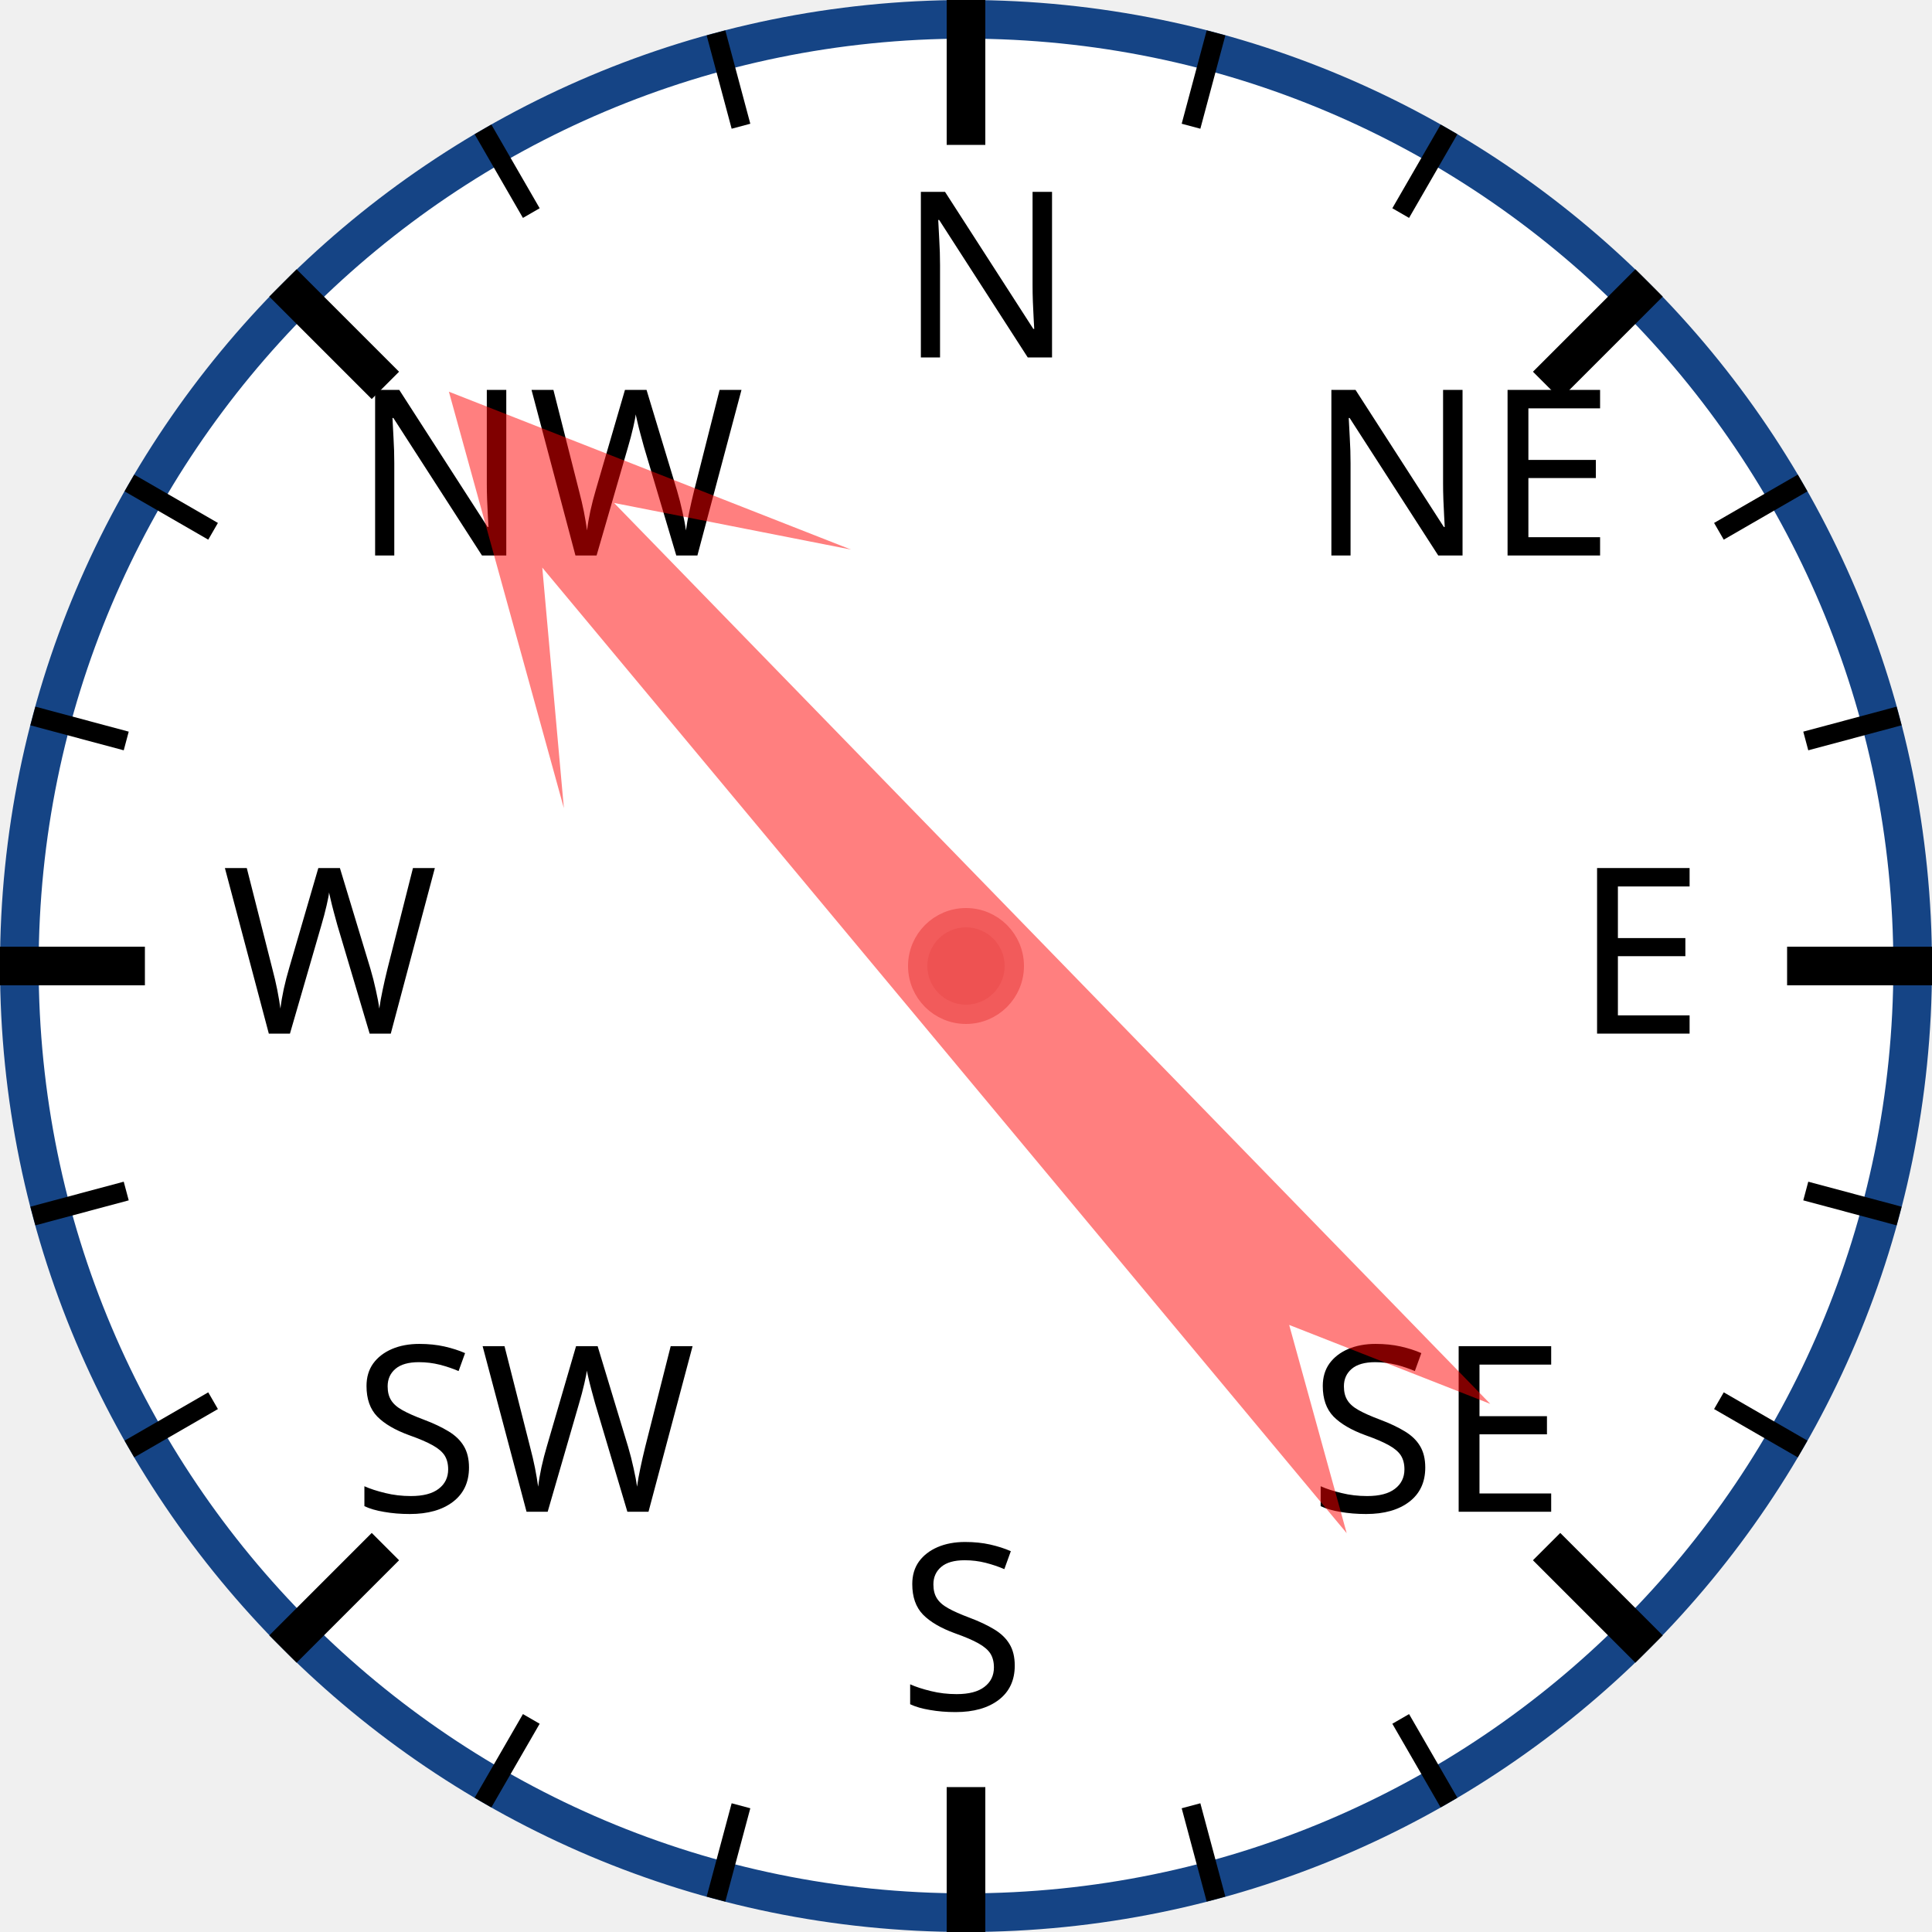
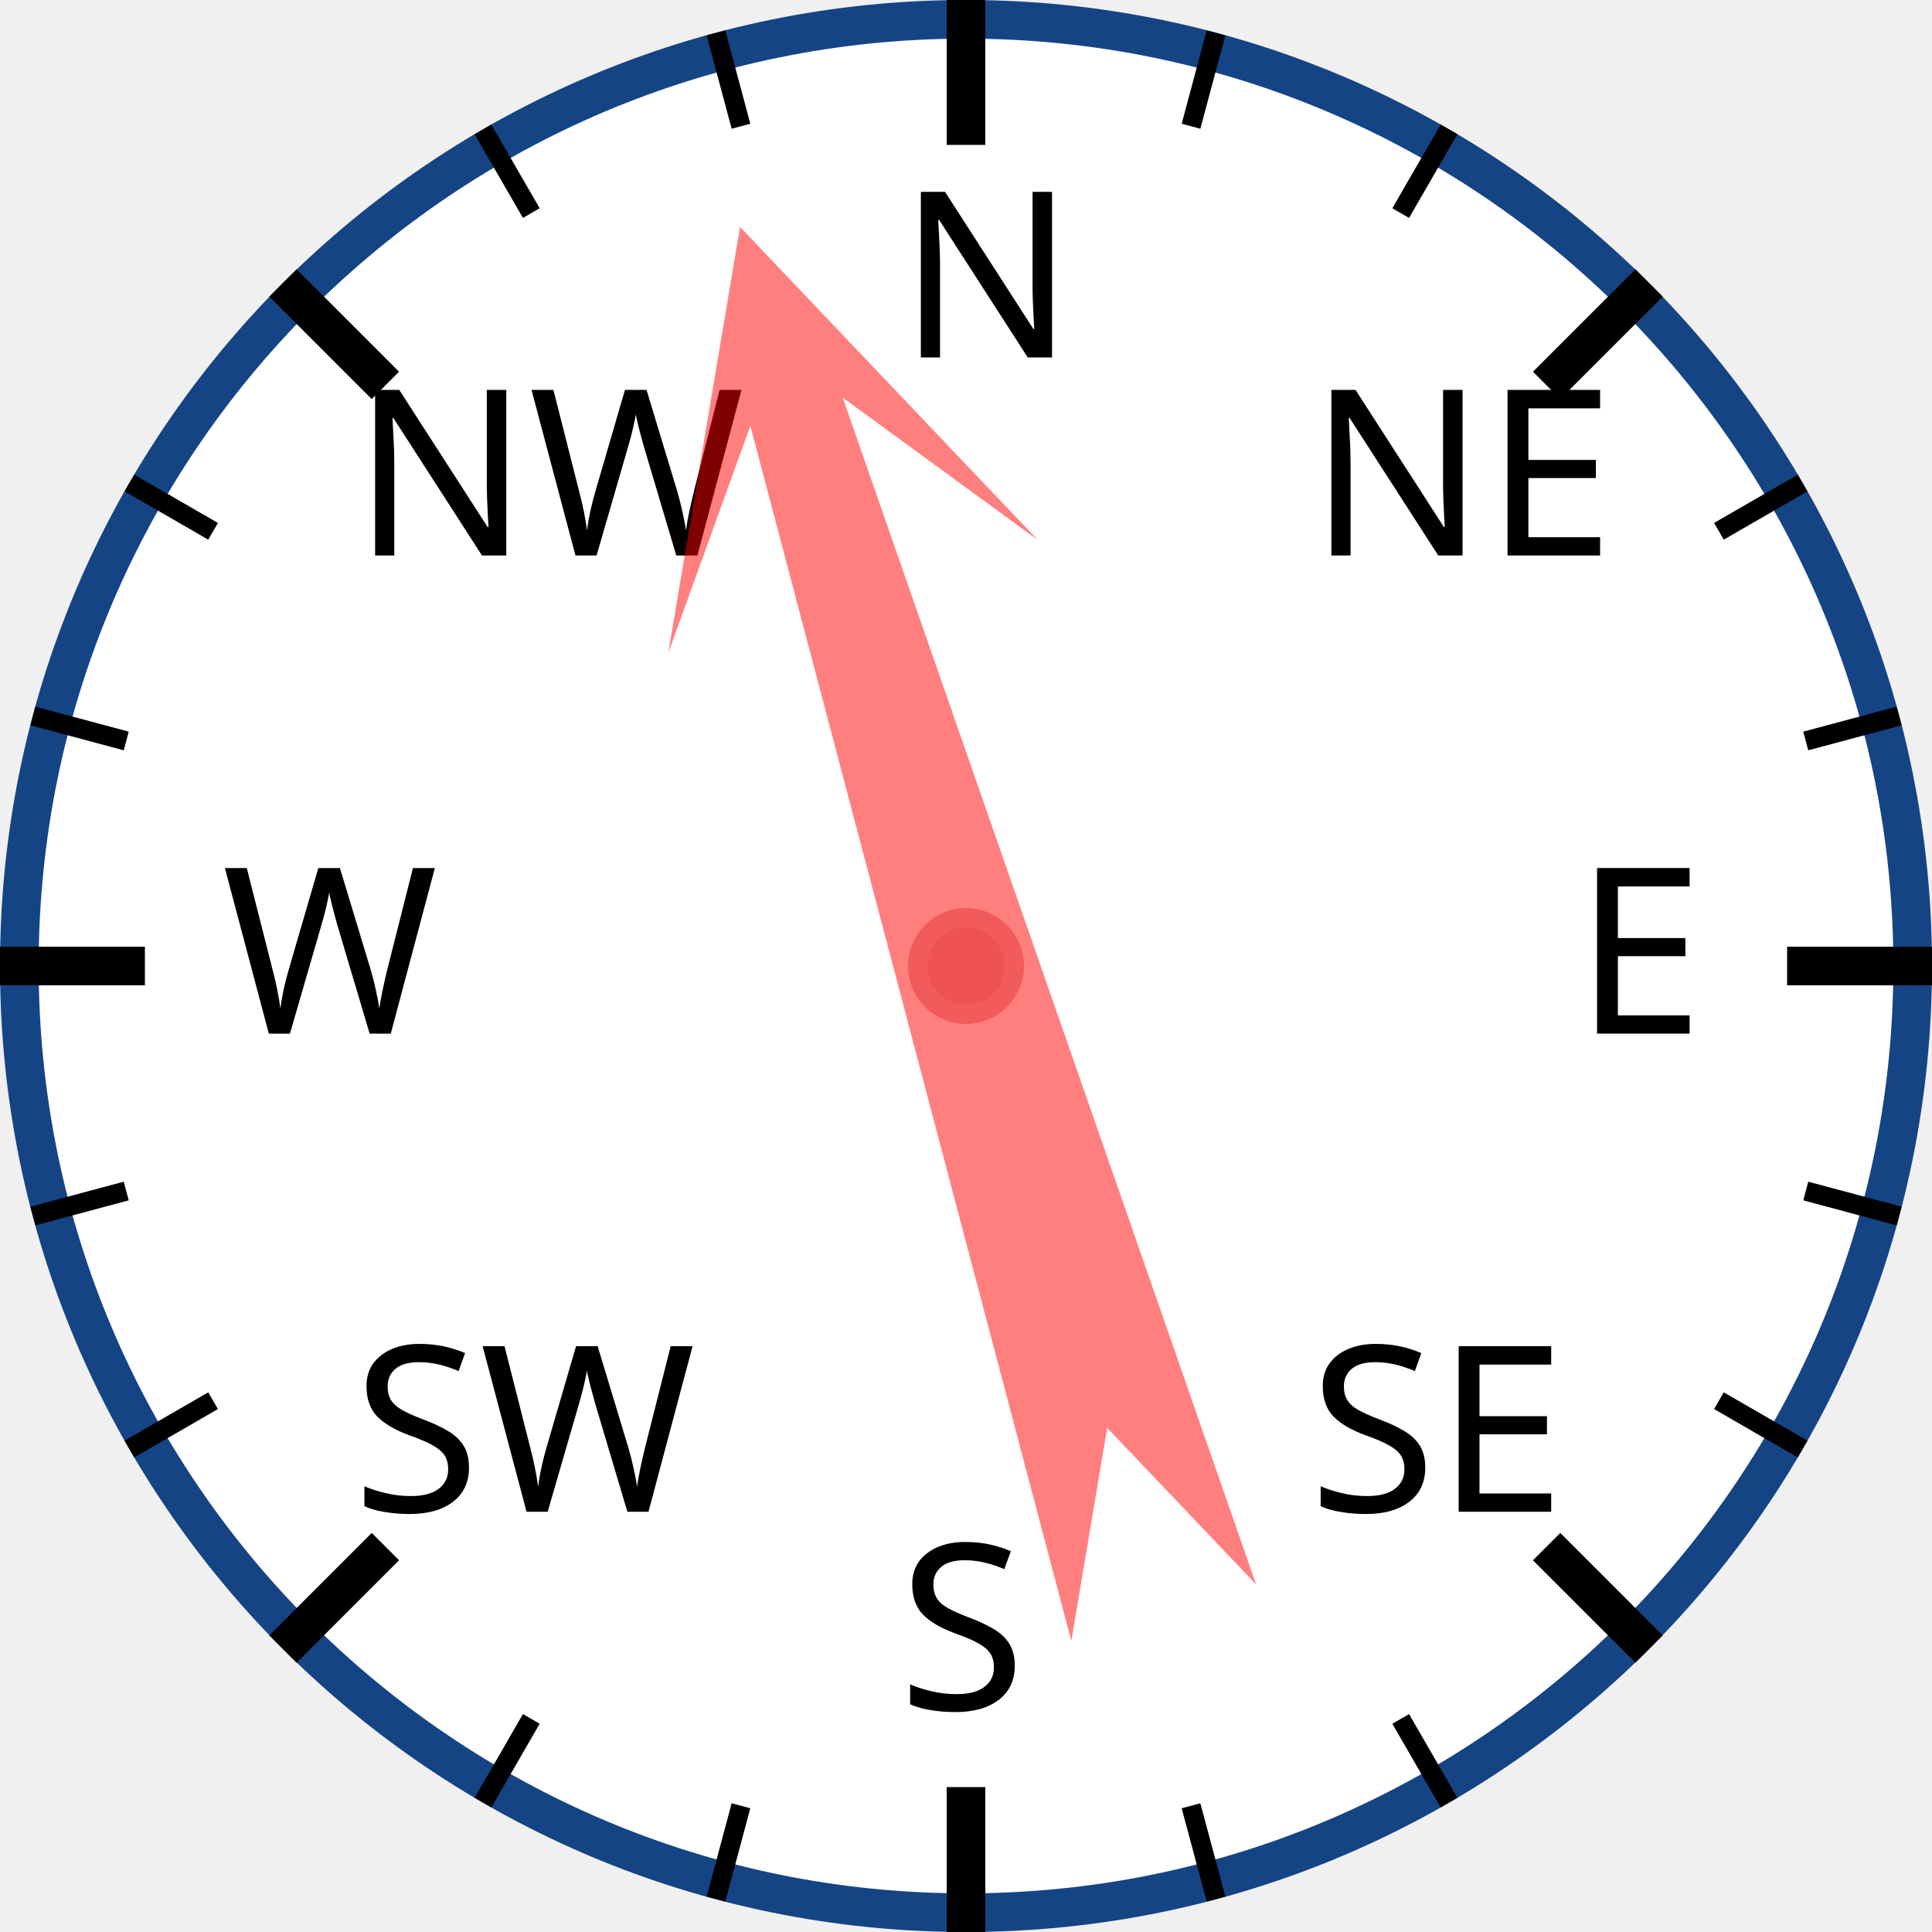
<svg xmlns="http://www.w3.org/2000/svg" width="120px" height="120px" viewBox="0 0 200 200">
  <circle cx="100" cy="100" r="98" style="fill: white; stroke: #154485; stroke-width: 4;" />
  <text x="93.0" y="37.0" style="font-family: sans-serif; font-size: 18pt;">N</text>
  <line x1="100.0" y1="0.0" x2="100.0" y2="15.0" style="stroke: black; stroke-width: 4;" />
  <line x1="74.118" y1="3.407" x2="76.706" y2="13.067" style="stroke: black; stroke-width: 2;" />
  <line x1="50" y1="13.397" x2="55" y2="22.058" style="stroke: black; stroke-width: 2;" />
  <text x="36.503" y="57.503" style="font-family: sans-serif; font-size: 18pt;">NW</text>
  <line x1="29.289" y1="29.289" x2="39.896" y2="39.896" style="stroke: black; stroke-width: 4;" />
  <line x1="13.397" y1="50" x2="22.058" y2="55" style="stroke: black; stroke-width: 2;" />
  <line x1="3.407" y1="74.118" x2="13.067" y2="76.706" style="stroke: black; stroke-width: 2;" />
  <text x="23.0" y="107.0" style="font-family: sans-serif; font-size: 18pt;">W</text>
  <line x1="0.0" y1="100.0" x2="15.0" y2="100.0" style="stroke: black; stroke-width: 4;" />
  <line x1="3.407" y1="125.882" x2="13.067" y2="123.294" style="stroke: black; stroke-width: 2;" />
  <line x1="13.397" y1="150" x2="22.058" y2="145" style="stroke: black; stroke-width: 2;" />
  <text x="36.503" y="156.497" style="font-family: sans-serif; font-size: 18pt;">SW</text>
  <line x1="29.289" y1="170.711" x2="39.896" y2="160.104" style="stroke: black; stroke-width: 4;" />
  <line x1="50" y1="186.603" x2="55" y2="177.942" style="stroke: black; stroke-width: 2;" />
  <line x1="74.118" y1="196.593" x2="76.706" y2="186.933" style="stroke: black; stroke-width: 2;" />
  <text x="93" y="177.0" style="font-family: sans-serif; font-size: 18pt;">S</text>
  <line x1="100" y1="200.0" x2="100" y2="185.0" style="stroke: black; stroke-width: 4;" />
  <line x1="125.882" y1="196.593" x2="123.294" y2="186.933" style="stroke: black; stroke-width: 2;" />
  <line x1="150.0" y1="186.603" x2="145.0" y2="177.942" style="stroke: black; stroke-width: 2;" />
  <text x="135.497" y="156.497" style="font-family: sans-serif; font-size: 18pt;">SE</text>
  <line x1="170.711" y1="170.711" x2="160.104" y2="160.104" style="stroke: black; stroke-width: 4;" />
  <line x1="186.603" y1="150" x2="177.942" y2="145" style="stroke: black; stroke-width: 2;" />
  <line x1="196.593" y1="125.882" x2="186.933" y2="123.294" style="stroke: black; stroke-width: 2;" />
  <text x="163.0" y="107" style="font-family: sans-serif; font-size: 18pt;">E</text>
  <line x1="200.0" y1="100" x2="185.0" y2="100" style="stroke: black; stroke-width: 4;" />
  <line x1="196.593" y1="74.118" x2="186.933" y2="76.706" style="stroke: black; stroke-width: 2;" />
  <line x1="186.603" y1="50" x2="177.942" y2="55" style="stroke: black; stroke-width: 2;" />
  <text x="135.497" y="57.503" style="font-family: sans-serif; font-size: 18pt;">NE</text>
  <line x1="170.711" y1="29.289" x2="160.104" y2="39.896" style="stroke: black; stroke-width: 4;" />
  <line x1="150" y1="13.397" x2="145" y2="22.058" style="stroke: black; stroke-width: 2;" />
  <line x1="125.882" y1="3.407" x2="123.294" y2="13.067" style="stroke: black; stroke-width: 2;" />
-   <polygon points="100 20 120 60 105 40 110 170 100 150 90 170 95 40 80 60" style="fill: red; fill-opacity: 0.5;" transform="rotate(318,100,100)" />
+   <polygon points="100 20 120 60 105 40 110 170 100 150 90 170 95 40 80 60" style="fill: red; fill-opacity: 0.5;" transform="rotate(343,100,100)" />
  <circle cx="100" cy="100" r="5" style="fill: #EE5252; stroke: #F25B5B; stroke-width: 2;" />
</svg>
